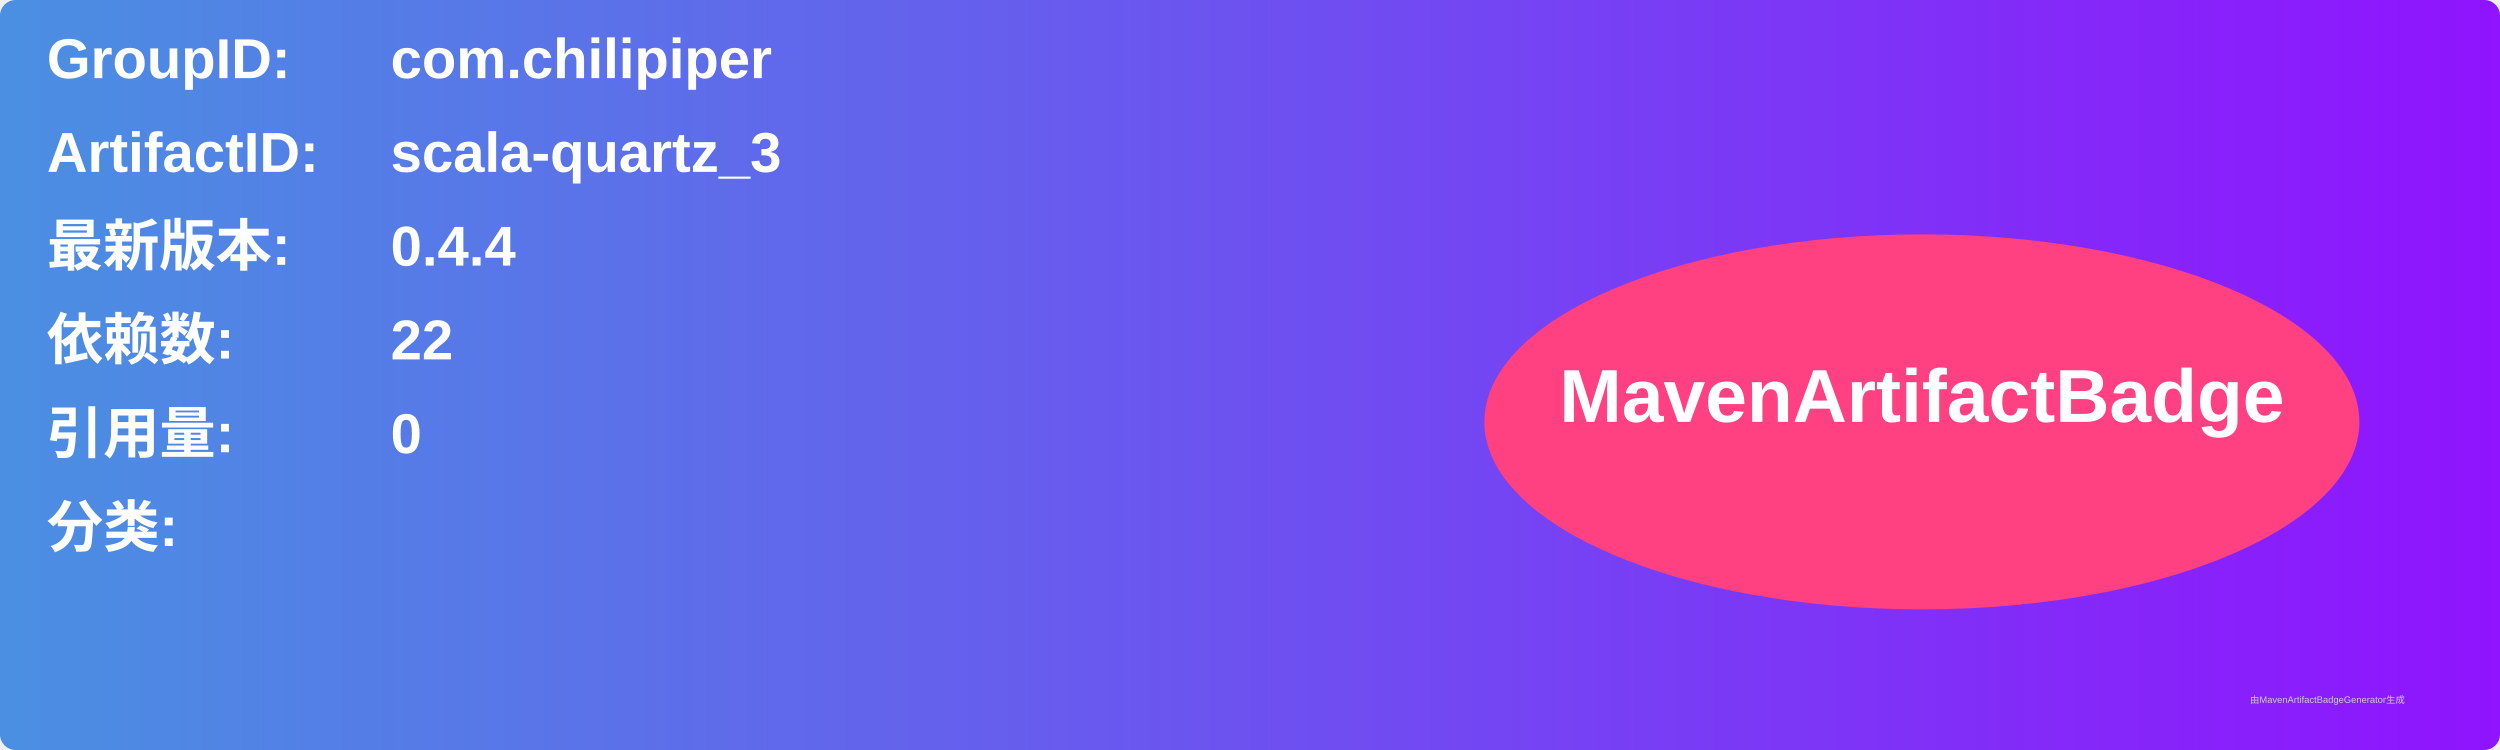
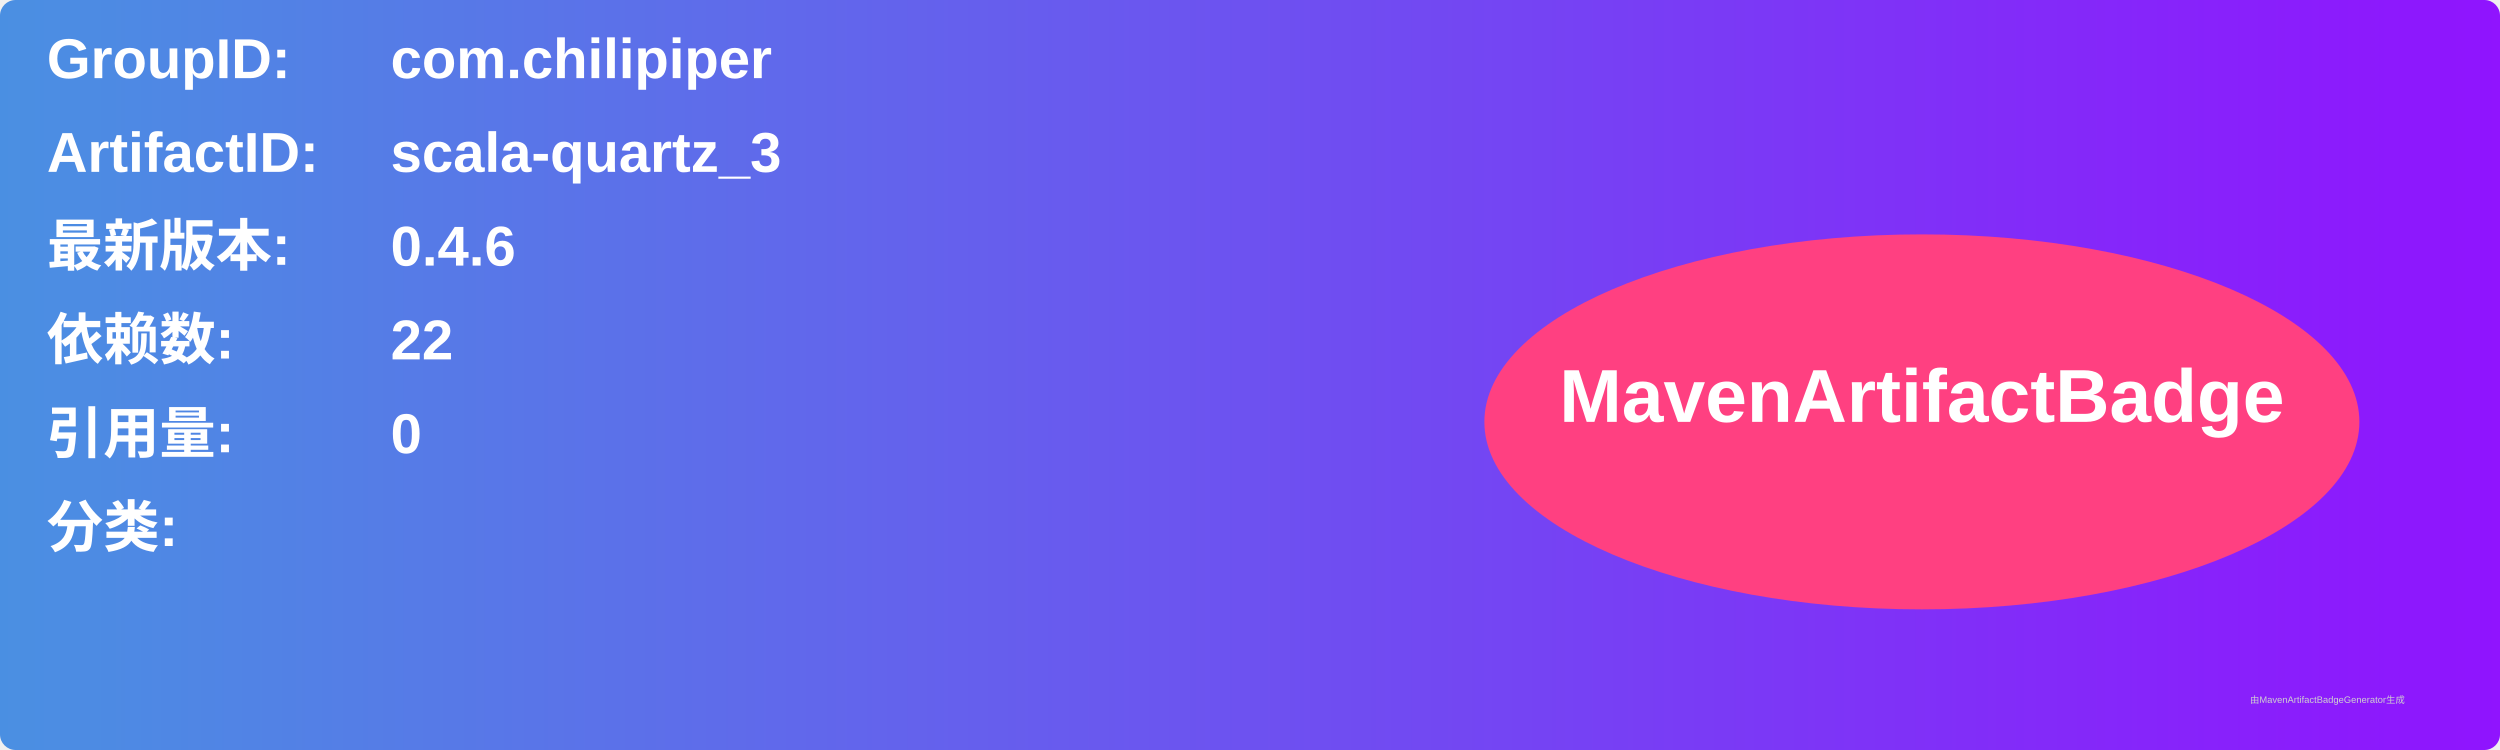
<svg xmlns="http://www.w3.org/2000/svg" width="800" height="240" viewBox="0 0 800 240">
  <linearGradient id="grad" x1="0%" y1="0%" x2="100%" y2="0%">
    <stop offset="0%" stop-color="#4a90e2" />
    <stop offset="100%" stop-color="#9013fe" />
  </linearGradient>
  <rect width="100%" height="100%" rx="5" ry="5" fill="url(#grad)" />
  <g transform="translate(15, 15)">
    <text x="0" y="10" font-family="Arial" font-size="18" fill="white" font-weight="bold" width="260">GroupID:</text>
    <text x="110" y="10" font-family="Arial" font-size="18" fill="white" font-weight="bold" width="460">com.chilipiper</text>
    <text x="0" y="40" font-family="Arial" font-size="18" fill="white" font-weight="bold" width="260">ArtifactID:</text>
    <text x="110" y="40" font-family="Arial" font-size="18" fill="white" font-weight="bold" width="460">scala-quartz_3</text>
    <text x="0" y="70" font-family="Arial" font-size="18" fill="white" font-weight="bold">最新版本:</text>
    <text x="110" y="70" font-family="Arial" font-size="18" fill="white" font-weight="bold">
-       <tspan font-weight="bold">0.4.4</tspan>
+       <tspan font-weight="bold">0.4.6</tspan>
    </text>
    <text x="0" y="100" font-family="Arial" font-size="18" fill="white" font-weight="bold">依赖数: </text>
    <text x="110" y="100" font-family="Arial" font-size="18" fill="white">
      <tspan font-weight="bold">22</tspan>
    </text>
    <text x="0" y="130" font-family="Arial" font-size="18" fill="white" font-weight="bold">引用量: </text>
    <text x="110" y="130" font-family="Arial" font-size="18" fill="white">
      <tspan font-weight="bold">0</tspan>
    </text>
    <text x="0" y="160" font-family="Arial" font-size="18" fill="white" font-weight="bold">分类:</text>
    <text x="10" y="190" font-family="Arial" font-size="10" fill="white">
      <tspan font-weight="bold" />
    </text>
    <ellipse cx="600" cy="120" rx="140" ry="60" fill="#ff4081" />
    <text x="600" y="120" text-anchor="middle" font-family="Arial" font-size="24" fill="white" font-weight="bold">MavenArtifactBadge</text>
  </g>
  <text x="720" y="225" font-family="Arial" font-size="3" fill="#d0d0d0">由MavenArtifactBadgeGenerator生成</text>
</svg>
